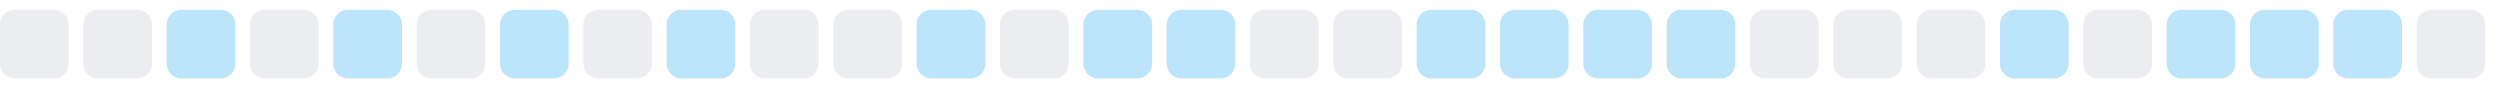
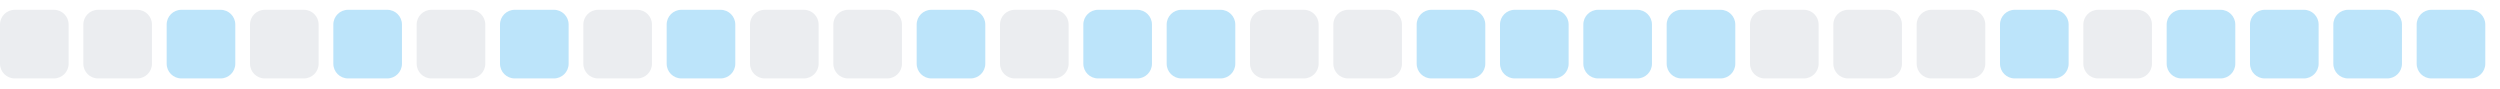
<svg xmlns="http://www.w3.org/2000/svg" width="255" height="9">
  <style>
        .level0 { fill: #ebedf0; }
        .level1 { fill: #bce4fa; }
        .level2 { fill: #75c7f7; }
        .level3 { fill: #30a9f2; }
        .level4 { fill: #008ee6; }
        @media (prefers-color-scheme: dark) {
          .level0 { fill: #161b22; }
          .level1 { fill: #0b3b5c; }
          .level2 { fill: #0a6299; }
          .level3 { fill: #008ee6; }
          .level4 { fill: #5bc4ff; }
        }
      </style>
  <rect x="0.0" y="1" width="7" height="7" rx="1.5" ry="1.5" class="level0" />
  <rect x="8.5" y="1" width="7" height="7" rx="1.5" ry="1.5" class="level0" />
  <rect x="17.0" y="1" width="7" height="7" rx="1.5" ry="1.5" class="level1" />
  <rect x="25.5" y="1" width="7" height="7" rx="1.5" ry="1.5" class="level0" />
  <rect x="34.0" y="1" width="7" height="7" rx="1.5" ry="1.5" class="level1" />
  <rect x="42.5" y="1" width="7" height="7" rx="1.5" ry="1.5" class="level0" />
  <rect x="51.0" y="1" width="7" height="7" rx="1.5" ry="1.5" class="level1" />
  <rect x="59.5" y="1" width="7" height="7" rx="1.5" ry="1.5" class="level0" />
  <rect x="68.0" y="1" width="7" height="7" rx="1.5" ry="1.5" class="level1" />
  <rect x="76.5" y="1" width="7" height="7" rx="1.5" ry="1.5" class="level0" />
  <rect x="85.0" y="1" width="7" height="7" rx="1.5" ry="1.5" class="level0" />
  <rect x="93.5" y="1" width="7" height="7" rx="1.5" ry="1.5" class="level1" />
  <rect x="102.0" y="1" width="7" height="7" rx="1.5" ry="1.5" class="level0" />
  <rect x="110.5" y="1" width="7" height="7" rx="1.5" ry="1.5" class="level1" />
  <rect x="119.0" y="1" width="7" height="7" rx="1.5" ry="1.5" class="level1" />
  <rect x="127.5" y="1" width="7" height="7" rx="1.5" ry="1.5" class="level0" />
  <rect x="136.0" y="1" width="7" height="7" rx="1.5" ry="1.5" class="level0" />
  <rect x="144.5" y="1" width="7" height="7" rx="1.5" ry="1.5" class="level1" />
  <rect x="153.0" y="1" width="7" height="7" rx="1.5" ry="1.5" class="level1" />
  <rect x="161.5" y="1" width="7" height="7" rx="1.5" ry="1.5" class="level1" />
  <rect x="170.0" y="1" width="7" height="7" rx="1.5" ry="1.5" class="level1" />
  <rect x="178.5" y="1" width="7" height="7" rx="1.5" ry="1.5" class="level0" />
  <rect x="187.0" y="1" width="7" height="7" rx="1.5" ry="1.5" class="level0" />
  <rect x="195.5" y="1" width="7" height="7" rx="1.5" ry="1.5" class="level0" />
  <rect x="204.0" y="1" width="7" height="7" rx="1.5" ry="1.5" class="level1" />
  <rect x="212.5" y="1" width="7" height="7" rx="1.5" ry="1.5" class="level0" />
  <rect x="221.0" y="1" width="7" height="7" rx="1.5" ry="1.5" class="level1" />
  <rect x="229.5" y="1" width="7" height="7" rx="1.5" ry="1.5" class="level1" />
  <rect x="238.0" y="1" width="7" height="7" rx="1.5" ry="1.5" class="level1" />
-   <rect x="246.5" y="1" width="7" height="7" rx="1.5" ry="1.5" class="level0" />
+   <rect x="246.5" y="1" width="7" height="7" rx="1.5" ry="1.5" class="level1" />
</svg>
